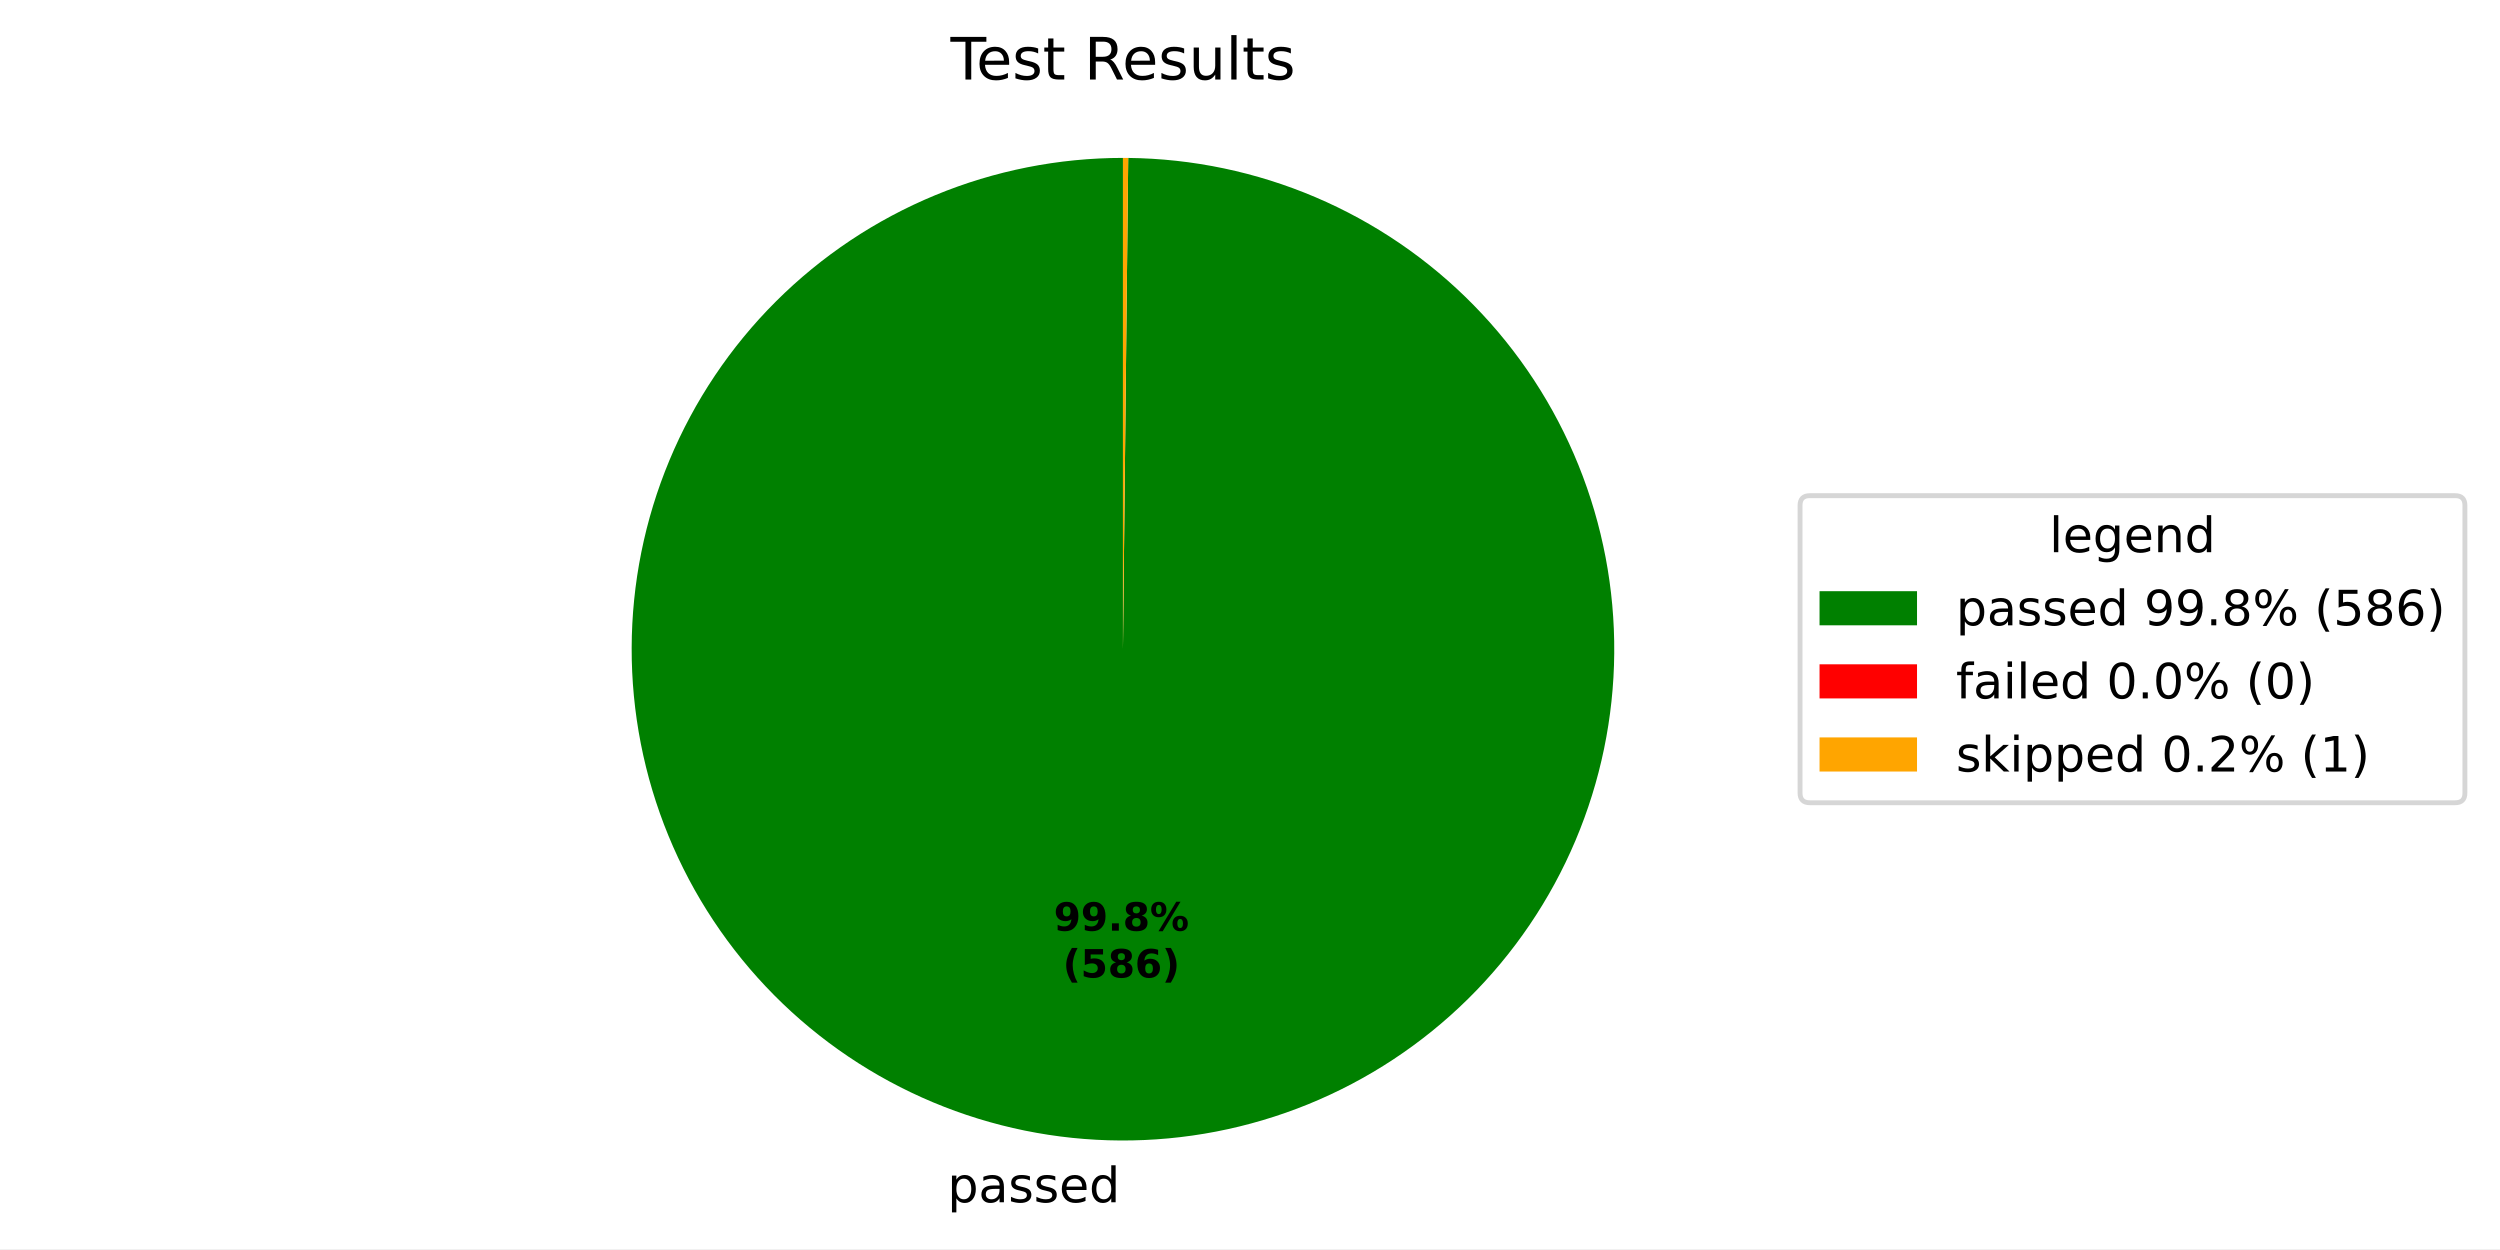
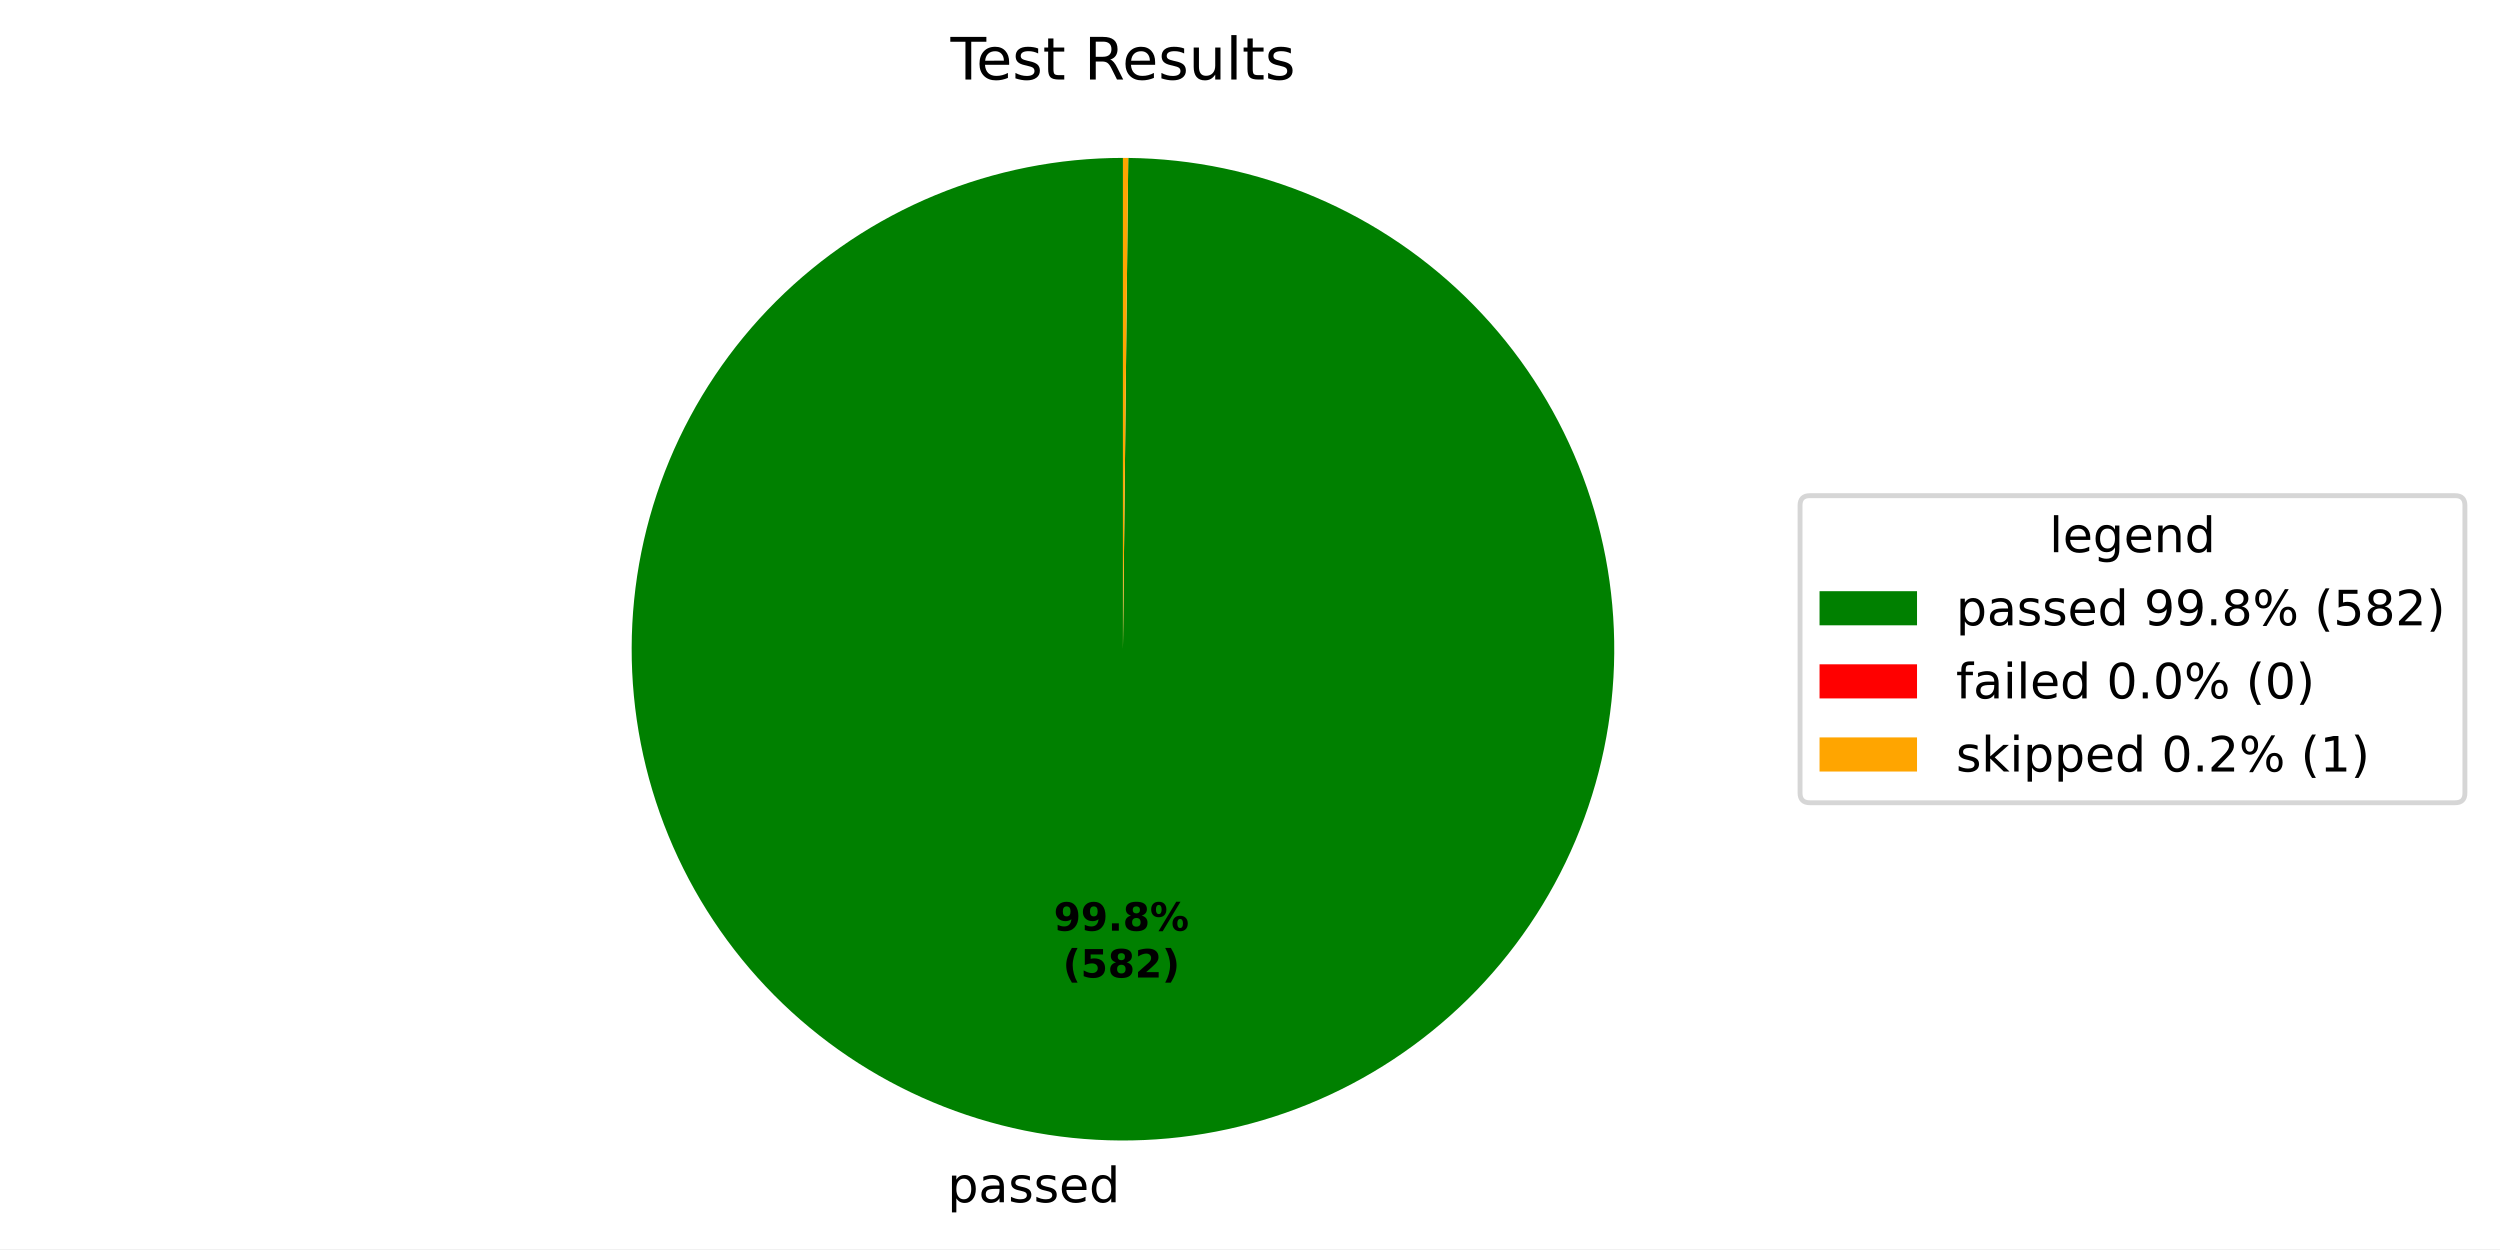
<svg xmlns="http://www.w3.org/2000/svg" xmlns:xlink="http://www.w3.org/1999/xlink" width="512.931pt" height="256.277pt" viewBox="0 0 512.931 256.277" version="1.1">
  <defs>
    <style type="text/css">*{stroke-linejoin: round; stroke-linecap: butt}</style>
  </defs>
  <g id="figure_1">
    <g id="patch_1">
      <path d="M 0 256.277  L 512.931 256.277  L 512.931 0  L 0 0  z " style="fill: #ffffff" />
    </g>
    <g id="axes_1">
      <g id="patch_2">
-         <path d="M 230.4 32.398  C 217.186 32.398 204.1 34.997 191.888 40.045  C 179.676 45.094 168.575 52.495 159.219 61.826  C 149.863 71.158 142.432 82.239 137.351 94.437  C 132.269 106.635 129.636 119.714 129.6 132.928  C 129.565 146.143 132.128 159.236 137.144 171.461  C 142.16 183.686 149.532 194.807 158.838 204.188  C 168.144 213.569 179.205 221.03 191.39 226.144  C 203.574 231.258 216.646 233.926 229.861 233.997  C 243.075 234.067 256.174 231.539 268.413 226.556  C 280.652 221.572 291.792 214.231 301.198 204.95  C 310.604 195.669 318.094 184.628 323.241 172.457  C 328.387 160.286 331.091 147.221 331.197 134.007  C 331.303 120.794 328.81 107.687 323.859 95.435  C 318.909 83.183 311.597 72.023 302.341 62.592  C 293.085 53.161 282.064 45.642 269.907 40.463  C 257.75 35.284 244.692 32.545 231.479 32.404  L 230.4 133.198  z " style="fill: #008000" />
+         <path d="M 230.4 32.398  C 217.186 32.398 204.1 34.997 191.888 40.045  C 179.677 45.094 168.576 52.495 159.22 61.826  C 149.863 71.157 142.433 82.238 137.351 94.436  C 132.27 106.634 129.636 119.712 129.6 132.927  C 129.565 146.141 132.128 159.234 137.144 171.459  C 142.159 183.684 149.53 194.804 158.836 204.186  C 168.142 213.567 179.203 221.028 191.387 226.142  C 203.571 231.257 216.643 233.925 229.857 233.997  C 243.071 234.068 256.171 231.54 268.409 226.557  C 280.648 221.575 291.788 214.234 301.195 204.953  C 310.601 195.672 318.092 184.632 323.239 172.462  C 328.386 160.291 331.09 147.227 331.197 134.013  C 331.304 120.799 328.811 107.693 323.861 95.441  C 318.912 83.189 311.601 72.029 302.345 62.597  C 293.09 53.166 282.07 45.645 269.913 40.466  C 257.757 35.286 244.7 32.546 231.486 32.404  L 230.4 133.198  z " style="fill: #008000" />
      </g>
      <g id="patch_3">
-         <path d="M 231.479 32.404  C 231.479 32.404 231.479 32.404 231.479 32.404  L 230.4 133.198  z " style="fill: #ff0000" />
+         <path d="M 231.486 32.404  C 231.486 32.404 231.486 32.404 231.486 32.404  L 230.4 133.198  z " style="fill: #ff0000" />
      </g>
      <g id="patch_4">
-         <path d="M 231.479 32.404  C 231.299 32.402 231.119 32.401 230.939 32.4  C 230.76 32.399 230.58 32.398 230.4 32.398  L 230.4 133.198  z " style="fill: #ffa500" />
+         <path d="M 231.486 32.404  C 231.305 32.402 231.124 32.401 230.943 32.4  C 230.762 32.399 230.581 32.398 230.4 32.398  L 230.4 133.198  z " style="fill: #ffa500" />
      </g>
      <g id="matplotlib.axis_1" />
      <g id="matplotlib.axis_2" />
      <g id="text_1">
-         <g transform="translate(194.4097 246.6746) scale(0.1 -0.1)">
+         <g transform="translate(194.4056 246.6746) scale(0.1 -0.1)">
          <defs>
            <path id="DejaVuSans-53" d="M 1159 525  L 1159 -1331  L 581 -1331  L 581 3500  L 1159 3500  L 1159 2969  Q 1341 3281 1617 3432  Q 1894 3584 2278 3584  Q 2916 3584 3314 3078  Q 3713 2572 3713 1747  Q 3713 922 3314 415  Q 2916 -91 2278 -91  Q 1894 -91 1617 61  Q 1341 213 1159 525  z M 3116 1747  Q 3116 2381 2855 2742  Q 2594 3103 2138 3103  Q 1681 3103 1420 2742  Q 1159 2381 1159 1747  Q 1159 1113 1420 752  Q 1681 391 2138 391  Q 2594 391 2855 752  Q 3116 1113 3116 1747  z " transform="scale(0.015625)" />
            <path id="DejaVuSans-44" d="M 2194 1759  Q 1497 1759 1228 1600  Q 959 1441 959 1056  Q 959 750 1161 570  Q 1363 391 1709 391  Q 2188 391 2477 730  Q 2766 1069 2766 1631  L 2766 1759  L 2194 1759  z M 3341 1997  L 3341 0  L 2766 0  L 2766 531  Q 2569 213 2275 61  Q 1981 -91 1556 -91  Q 1019 -91 701 211  Q 384 513 384 1019  Q 384 1609 779 1909  Q 1175 2209 1959 2209  L 2766 2209  L 2766 2266  Q 2766 2663 2505 2880  Q 2244 3097 1772 3097  Q 1472 3097 1187 3025  Q 903 2953 641 2809  L 641 3341  Q 956 3463 1253 3523  Q 1550 3584 1831 3584  Q 2591 3584 2966 3190  Q 3341 2797 3341 1997  z " transform="scale(0.015625)" />
            <path id="DejaVuSans-56" d="M 2834 3397  L 2834 2853  Q 2591 2978 2328 3040  Q 2066 3103 1784 3103  Q 1356 3103 1142 2972  Q 928 2841 928 2578  Q 928 2378 1081 2264  Q 1234 2150 1697 2047  L 1894 2003  Q 2506 1872 2764 1633  Q 3022 1394 3022 966  Q 3022 478 2636 193  Q 2250 -91 1575 -91  Q 1294 -91 989 -36  Q 684 19 347 128  L 347 722  Q 666 556 975 473  Q 1284 391 1588 391  Q 1994 391 2212 530  Q 2431 669 2431 922  Q 2431 1156 2273 1281  Q 2116 1406 1581 1522  L 1381 1569  Q 847 1681 609 1914  Q 372 2147 372 2553  Q 372 3047 722 3315  Q 1072 3584 1716 3584  Q 2034 3584 2315 3537  Q 2597 3491 2834 3397  z " transform="scale(0.015625)" />
            <path id="DejaVuSans-48" d="M 3597 1894  L 3597 1613  L 953 1613  Q 991 1019 1311 708  Q 1631 397 2203 397  Q 2534 397 2845 478  Q 3156 559 3463 722  L 3463 178  Q 3153 47 2828 -22  Q 2503 -91 2169 -91  Q 1331 -91 842 396  Q 353 884 353 1716  Q 353 2575 817 3079  Q 1281 3584 2069 3584  Q 2775 3584 3186 3129  Q 3597 2675 3597 1894  z M 3022 2063  Q 3016 2534 2758 2815  Q 2500 3097 2075 3097  Q 1594 3097 1305 2825  Q 1016 2553 972 2059  L 3022 2063  z " transform="scale(0.015625)" />
            <path id="DejaVuSans-47" d="M 2906 2969  L 2906 4863  L 3481 4863  L 3481 0  L 2906 0  L 2906 525  Q 2725 213 2448 61  Q 2172 -91 1784 -91  Q 1150 -91 751 415  Q 353 922 353 1747  Q 353 2572 751 3078  Q 1150 3584 1784 3584  Q 2172 3584 2448 3432  Q 2725 3281 2906 2969  z M 947 1747  Q 947 1113 1208 752  Q 1469 391 1925 391  Q 2381 391 2643 752  Q 2906 1113 2906 1747  Q 2906 2381 2643 2742  Q 2381 3103 1925 3103  Q 1469 3103 1208 2742  Q 947 2381 947 1747  z " transform="scale(0.015625)" />
          </defs>
          <use xlink:href="#DejaVuSans-53" />
          <use xlink:href="#DejaVuSans-44" transform="translate(63.48438 0)" />
          <use xlink:href="#DejaVuSans-56" transform="translate(124.7656 0)" />
          <use xlink:href="#DejaVuSans-56" transform="translate(176.8594 0)" />
          <use xlink:href="#DejaVuSans-48" transform="translate(228.9531 0)" />
          <use xlink:href="#DejaVuSans-47" transform="translate(290.4844 0)" />
        </g>
      </g>
      <g id="text_2">
-         <g transform="translate(216.1994 190.9546) scale(0.08 -0.08)">
+         <g transform="translate(216.1972 190.9546) scale(0.08 -0.08)">
          <defs>
            <path id="DejaVuSans-Bold-1c" d="M 641 103  L 641 966  Q 928 831 1190 764  Q 1453 697 1709 697  Q 2247 697 2547 995  Q 2847 1294 2900 1881  Q 2688 1725 2447 1647  Q 2206 1569 1925 1569  Q 1209 1569 770 1986  Q 331 2403 331 3084  Q 331 3838 820 4291  Q 1309 4744 2131 4744  Q 3044 4744 3544 4128  Q 4044 3513 4044 2388  Q 4044 1231 3459 570  Q 2875 -91 1856 -91  Q 1528 -91 1228 -42  Q 928 6 641 103  z M 2125 2350  Q 2441 2350 2600 2554  Q 2759 2759 2759 3169  Q 2759 3575 2600 3781  Q 2441 3988 2125 3988  Q 1809 3988 1650 3781  Q 1491 3575 1491 3169  Q 1491 2759 1650 2554  Q 1809 2350 2125 2350  z " transform="scale(0.015625)" />
            <path id="DejaVuSans-Bold-11" d="M 653 1209  L 1778 1209  L 1778 0  L 653 0  L 653 1209  z " transform="scale(0.015625)" />
            <path id="DejaVuSans-Bold-1b" d="M 2228 2088  Q 1891 2088 1709 1903  Q 1528 1719 1528 1375  Q 1528 1031 1709 848  Q 1891 666 2228 666  Q 2563 666 2741 848  Q 2919 1031 2919 1375  Q 2919 1722 2741 1905  Q 2563 2088 2228 2088  z M 1350 2484  Q 925 2613 709 2878  Q 494 3144 494 3541  Q 494 4131 934 4440  Q 1375 4750 2228 4750  Q 3075 4750 3515 4442  Q 3956 4134 3956 3541  Q 3956 3144 3739 2878  Q 3522 2613 3097 2484  Q 3572 2353 3814 2058  Q 4056 1763 4056 1313  Q 4056 619 3595 264  Q 3134 -91 2228 -91  Q 1319 -91 855 264  Q 391 619 391 1313  Q 391 1763 633 2058  Q 875 2353 1350 2484  z M 1631 3419  Q 1631 3141 1786 2991  Q 1941 2841 2228 2841  Q 2509 2841 2662 2991  Q 2816 3141 2816 3419  Q 2816 3697 2662 3845  Q 2509 3994 2228 3994  Q 1941 3994 1786 3844  Q 1631 3694 1631 3419  z " transform="scale(0.015625)" />
            <path id="DejaVuSans-Bold-8" d="M 4959 1925  Q 4738 1925 4616 1733  Q 4494 1541 4494 1184  Q 4494 825 4614 633  Q 4734 441 4959 441  Q 5184 441 5303 633  Q 5422 825 5422 1184  Q 5422 1541 5301 1733  Q 5181 1925 4959 1925  z M 4959 2450  Q 5541 2450 5875 2112  Q 6209 1775 6209 1184  Q 6209 594 5875 251  Q 5541 -91 4959 -91  Q 4378 -91 4042 251  Q 3706 594 3706 1184  Q 3706 1772 4042 2111  Q 4378 2450 4959 2450  z M 2094 -91  L 1403 -91  L 4319 4750  L 5013 4750  L 2094 -91  z M 1453 4750  Q 2034 4750 2367 4411  Q 2700 4072 2700 3481  Q 2700 2891 2367 2550  Q 2034 2209 1453 2209  Q 872 2209 539 2550  Q 206 2891 206 3481  Q 206 4072 539 4411  Q 872 4750 1453 4750  z M 1453 4225  Q 1228 4225 1106 4031  Q 984 3838 984 3481  Q 984 3122 1106 2926  Q 1228 2731 1453 2731  Q 1678 2731 1798 2926  Q 1919 3122 1919 3481  Q 1919 3838 1797 4031  Q 1675 4225 1453 4225  z " transform="scale(0.015625)" />
          </defs>
          <use xlink:href="#DejaVuSans-Bold-1c" />
          <use xlink:href="#DejaVuSans-Bold-1c" transform="translate(69.57812 0)" />
          <use xlink:href="#DejaVuSans-Bold-11" transform="translate(139.1562 0)" />
          <use xlink:href="#DejaVuSans-Bold-1b" transform="translate(177.1406 0)" />
          <use xlink:href="#DejaVuSans-Bold-8" transform="translate(246.7188 0)" />
        </g>
-         <g transform="translate(218.0707 200.5562) scale(0.08 -0.08)">
+         <g transform="translate(218.0685 200.5562) scale(0.08 -0.08)">
          <defs>
            <path id="DejaVuSans-Bold-b" d="M 2413 -844  L 1484 -844  Q 1006 -72 778 623  Q 550 1319 550 2003  Q 550 2688 779 3389  Q 1009 4091 1484 4856  L 2413 4856  Q 2013 4116 1813 3408  Q 1613 2700 1613 2009  Q 1613 1319 1811 609  Q 2009 -100 2413 -844  z " transform="scale(0.015625)" />
            <path id="DejaVuSans-Bold-18" d="M 678 4666  L 3669 4666  L 3669 3781  L 1638 3781  L 1638 3059  Q 1775 3097 1914 3117  Q 2053 3138 2203 3138  Q 3056 3138 3531 2711  Q 4006 2284 4006 1522  Q 4006 766 3489 337  Q 2972 -91 2053 -91  Q 1656 -91 1267 -14  Q 878 63 494 219  L 494 1166  Q 875 947 1217 837  Q 1559 728 1863 728  Q 2300 728 2551 942  Q 2803 1156 2803 1522  Q 2803 1891 2551 2103  Q 2300 2316 1863 2316  Q 1603 2316 1309 2248  Q 1016 2181 678 2041  L 678 4666  z " transform="scale(0.015625)" />
-             <path id="DejaVuSans-Bold-19" d="M 2316 2303  Q 2000 2303 1842 2098  Q 1684 1894 1684 1484  Q 1684 1075 1842 870  Q 2000 666 2316 666  Q 2634 666 2792 870  Q 2950 1075 2950 1484  Q 2950 1894 2792 2098  Q 2634 2303 2316 2303  z M 3803 4544  L 3803 3681  Q 3506 3822 3243 3889  Q 2981 3956 2731 3956  Q 2194 3956 1894 3657  Q 1594 3359 1544 2772  Q 1750 2925 1990 3001  Q 2231 3078 2516 3078  Q 3231 3078 3670 2659  Q 4109 2241 4109 1563  Q 4109 813 3618 361  Q 3128 -91 2303 -91  Q 1394 -91 895 523  Q 397 1138 397 2266  Q 397 3422 980 4083  Q 1563 4744 2578 4744  Q 2900 4744 3203 4694  Q 3506 4644 3803 4544  z " transform="scale(0.015625)" />
+             <path id="DejaVuSans-Bold-15" d="M 1844 884  L 3897 884  L 3897 0  L 506 0  L 506 884  L 2209 2388  Q 2438 2594 2547 2791  Q 2656 2988 2656 3200  Q 2656 3528 2436 3728  Q 2216 3928 1850 3928  Q 1569 3928 1234 3808  Q 900 3688 519 3450  L 519 4475  Q 925 4609 1322 4679  Q 1719 4750 2100 4750  Q 2938 4750 3402 4381  Q 3866 4013 3866 3353  Q 3866 2972 3669 2642  Q 3472 2313 2841 1759  L 1844 884  z " transform="scale(0.015625)" />
            <path id="DejaVuSans-Bold-c" d="M 513 -844  Q 913 -100 1113 609  Q 1313 1319 1313 2009  Q 1313 2700 1113 3408  Q 913 4116 513 4856  L 1441 4856  Q 1916 4091 2145 3389  Q 2375 2688 2375 2003  Q 2375 1319 2147 623  Q 1919 -72 1441 -844  L 513 -844  z " transform="scale(0.015625)" />
          </defs>
          <use xlink:href="#DejaVuSans-Bold-b" />
          <use xlink:href="#DejaVuSans-Bold-18" transform="translate(45.70312 0)" />
          <use xlink:href="#DejaVuSans-Bold-1b" transform="translate(115.2812 0)" />
-           <use xlink:href="#DejaVuSans-Bold-19" transform="translate(184.8594 0)" />
+           <use xlink:href="#DejaVuSans-Bold-15" transform="translate(184.8594 0)" />
          <use xlink:href="#DejaVuSans-Bold-c" transform="translate(254.4375 0)" />
        </g>
      </g>
      <g id="text_3">
        <g transform="translate(195.0131 16.31812) scale(0.12 -0.12)">
          <defs>
            <path id="DejaVuSans-37" d="M -19 4666  L 3928 4666  L 3928 4134  L 2272 4134  L 2272 0  L 1638 0  L 1638 4134  L -19 4134  L -19 4666  z " transform="scale(0.015625)" />
            <path id="DejaVuSans-57" d="M 1172 4494  L 1172 3500  L 2356 3500  L 2356 3053  L 1172 3053  L 1172 1153  Q 1172 725 1289 603  Q 1406 481 1766 481  L 2356 481  L 2356 0  L 1766 0  Q 1100 0 847 248  Q 594 497 594 1153  L 594 3053  L 172 3053  L 172 3500  L 594 3500  L 594 4494  L 1172 4494  z " transform="scale(0.015625)" />
            <path id="DejaVuSans-3" transform="scale(0.015625)" />
            <path id="DejaVuSans-35" d="M 2841 2188  Q 3044 2119 3236 1894  Q 3428 1669 3622 1275  L 4263 0  L 3584 0  L 2988 1197  Q 2756 1666 2539 1819  Q 2322 1972 1947 1972  L 1259 1972  L 1259 0  L 628 0  L 628 4666  L 2053 4666  Q 2853 4666 3247 4331  Q 3641 3997 3641 3322  Q 3641 2881 3436 2590  Q 3231 2300 2841 2188  z M 1259 4147  L 1259 2491  L 2053 2491  Q 2509 2491 2742 2702  Q 2975 2913 2975 3322  Q 2975 3731 2742 3939  Q 2509 4147 2053 4147  L 1259 4147  z " transform="scale(0.015625)" />
            <path id="DejaVuSans-58" d="M 544 1381  L 544 3500  L 1119 3500  L 1119 1403  Q 1119 906 1312 657  Q 1506 409 1894 409  Q 2359 409 2629 706  Q 2900 1003 2900 1516  L 2900 3500  L 3475 3500  L 3475 0  L 2900 0  L 2900 538  Q 2691 219 2414 64  Q 2138 -91 1772 -91  Q 1169 -91 856 284  Q 544 659 544 1381  z M 1991 3584  L 1991 3584  z " transform="scale(0.015625)" />
            <path id="DejaVuSans-4f" d="M 603 4863  L 1178 4863  L 1178 0  L 603 0  L 603 4863  z " transform="scale(0.015625)" />
          </defs>
          <use xlink:href="#DejaVuSans-37" />
          <use xlink:href="#DejaVuSans-48" transform="translate(44.09375 0)" />
          <use xlink:href="#DejaVuSans-56" transform="translate(105.625 0)" />
          <use xlink:href="#DejaVuSans-57" transform="translate(157.7188 0)" />
          <use xlink:href="#DejaVuSans-3" transform="translate(196.9219 0)" />
          <use xlink:href="#DejaVuSans-35" transform="translate(228.7031 0)" />
          <use xlink:href="#DejaVuSans-48" transform="translate(293.7031 0)" />
          <use xlink:href="#DejaVuSans-56" transform="translate(355.2344 0)" />
          <use xlink:href="#DejaVuSans-58" transform="translate(407.3281 0)" />
          <use xlink:href="#DejaVuSans-4f" transform="translate(470.7031 0)" />
          <use xlink:href="#DejaVuSans-57" transform="translate(498.4844 0)" />
          <use xlink:href="#DejaVuSans-56" transform="translate(537.6875 0)" />
        </g>
      </g>
      <g id="legend_1">
        <g id="patch_5">
          <path d="M 371.32 164.7  L 503.731 164.7  Q 505.731 164.7 505.731 162.7  L 505.731 103.697  Q 505.731 101.697 503.731 101.697  L 371.32 101.697  Q 369.32 101.697 369.32 103.697  L 369.32 162.7  Q 369.32 164.7 371.32 164.7  z " style="fill: #ffffff; opacity: 0.8; stroke: #cccccc; stroke-linejoin: miter" />
        </g>
        <g id="text_4">
          <g transform="translate(420.4661 113.295) scale(0.1 -0.1)">
            <defs>
              <path id="DejaVuSans-4a" d="M 2906 1791  Q 2906 2416 2648 2759  Q 2391 3103 1925 3103  Q 1463 3103 1205 2759  Q 947 2416 947 1791  Q 947 1169 1205 825  Q 1463 481 1925 481  Q 2391 481 2648 825  Q 2906 1169 2906 1791  z M 3481 434  Q 3481 -459 3084 -895  Q 2688 -1331 1869 -1331  Q 1566 -1331 1297 -1286  Q 1028 -1241 775 -1147  L 775 -588  Q 1028 -725 1275 -790  Q 1522 -856 1778 -856  Q 2344 -856 2625 -561  Q 2906 -266 2906 331  L 2906 616  Q 2728 306 2450 153  Q 2172 0 1784 0  Q 1141 0 747 490  Q 353 981 353 1791  Q 353 2603 747 3093  Q 1141 3584 1784 3584  Q 2172 3584 2450 3431  Q 2728 3278 2906 2969  L 2906 3500  L 3481 3500  L 3481 434  z " transform="scale(0.015625)" />
              <path id="DejaVuSans-51" d="M 3513 2113  L 3513 0  L 2938 0  L 2938 2094  Q 2938 2591 2744 2837  Q 2550 3084 2163 3084  Q 1697 3084 1428 2787  Q 1159 2491 1159 1978  L 1159 0  L 581 0  L 581 3500  L 1159 3500  L 1159 2956  Q 1366 3272 1645 3428  Q 1925 3584 2291 3584  Q 2894 3584 3203 3211  Q 3513 2838 3513 2113  z " transform="scale(0.015625)" />
            </defs>
            <use xlink:href="#DejaVuSans-4f" />
            <use xlink:href="#DejaVuSans-48" transform="translate(27.78125 0)" />
            <use xlink:href="#DejaVuSans-4a" transform="translate(89.3125 0)" />
            <use xlink:href="#DejaVuSans-48" transform="translate(152.7969 0)" />
            <use xlink:href="#DejaVuSans-51" transform="translate(214.3281 0)" />
            <use xlink:href="#DejaVuSans-47" transform="translate(277.7031 0)" />
          </g>
        </g>
        <g id="patch_6">
          <path d="M 373.32 128.296  L 393.32 128.296  L 393.32 121.296  L 373.32 121.296  z " style="fill: #008000" />
        </g>
        <g id="text_5">
          <g transform="translate(401.32 128.2958) scale(0.1 -0.1)">
            <defs>
              <path id="DejaVuSans-1c" d="M 703 97  L 703 672  Q 941 559 1184 500  Q 1428 441 1663 441  Q 2288 441 2617 861  Q 2947 1281 2994 2138  Q 2813 1869 2534 1725  Q 2256 1581 1919 1581  Q 1219 1581 811 2004  Q 403 2428 403 3163  Q 403 3881 828 4315  Q 1253 4750 1959 4750  Q 2769 4750 3195 4129  Q 3622 3509 3622 2328  Q 3622 1225 3098 567  Q 2575 -91 1691 -91  Q 1453 -91 1209 -44  Q 966 3 703 97  z M 1959 2075  Q 2384 2075 2632 2365  Q 2881 2656 2881 3163  Q 2881 3666 2632 3958  Q 2384 4250 1959 4250  Q 1534 4250 1286 3958  Q 1038 3666 1038 3163  Q 1038 2656 1286 2365  Q 1534 2075 1959 2075  z " transform="scale(0.015625)" />
              <path id="DejaVuSans-11" d="M 684 794  L 1344 794  L 1344 0  L 684 0  L 684 794  z " transform="scale(0.015625)" />
              <path id="DejaVuSans-1b" d="M 2034 2216  Q 1584 2216 1326 1975  Q 1069 1734 1069 1313  Q 1069 891 1326 650  Q 1584 409 2034 409  Q 2484 409 2743 651  Q 3003 894 3003 1313  Q 3003 1734 2745 1975  Q 2488 2216 2034 2216  z M 1403 2484  Q 997 2584 770 2862  Q 544 3141 544 3541  Q 544 4100 942 4425  Q 1341 4750 2034 4750  Q 2731 4750 3128 4425  Q 3525 4100 3525 3541  Q 3525 3141 3298 2862  Q 3072 2584 2669 2484  Q 3125 2378 3379 2068  Q 3634 1759 3634 1313  Q 3634 634 3220 271  Q 2806 -91 2034 -91  Q 1263 -91 848 271  Q 434 634 434 1313  Q 434 1759 690 2068  Q 947 2378 1403 2484  z M 1172 3481  Q 1172 3119 1398 2916  Q 1625 2713 2034 2713  Q 2441 2713 2670 2916  Q 2900 3119 2900 3481  Q 2900 3844 2670 4047  Q 2441 4250 2034 4250  Q 1625 4250 1398 4047  Q 1172 3844 1172 3481  z " transform="scale(0.015625)" />
              <path id="DejaVuSans-8" d="M 4653 2053  Q 4381 2053 4226 1822  Q 4072 1591 4072 1178  Q 4072 772 4226 539  Q 4381 306 4653 306  Q 4919 306 5073 539  Q 5228 772 5228 1178  Q 5228 1588 5073 1820  Q 4919 2053 4653 2053  z M 4653 2450  Q 5147 2450 5437 2106  Q 5728 1763 5728 1178  Q 5728 594 5436 251  Q 5144 -91 4653 -91  Q 4153 -91 3862 251  Q 3572 594 3572 1178  Q 3572 1766 3864 2108  Q 4156 2450 4653 2450  z M 1428 4353  Q 1159 4353 1004 4120  Q 850 3888 850 3481  Q 850 3069 1003 2837  Q 1156 2606 1428 2606  Q 1700 2606 1854 2837  Q 2009 3069 2009 3481  Q 2009 3884 1853 4118  Q 1697 4353 1428 4353  z M 4250 4750  L 4750 4750  L 1831 -91  L 1331 -91  L 4250 4750  z M 1428 4750  Q 1922 4750 2215 4408  Q 2509 4066 2509 3481  Q 2509 2891 2217 2550  Q 1925 2209 1428 2209  Q 931 2209 642 2551  Q 353 2894 353 3481  Q 353 4063 643 4406  Q 934 4750 1428 4750  z " transform="scale(0.015625)" />
              <path id="DejaVuSans-b" d="M 1984 4856  Q 1566 4138 1362 3434  Q 1159 2731 1159 2009  Q 1159 1288 1364 580  Q 1569 -128 1984 -844  L 1484 -844  Q 1016 -109 783 600  Q 550 1309 550 2009  Q 550 2706 781 3412  Q 1013 4119 1484 4856  L 1984 4856  z " transform="scale(0.015625)" />
              <path id="DejaVuSans-18" d="M 691 4666  L 3169 4666  L 3169 4134  L 1269 4134  L 1269 2991  Q 1406 3038 1543 3061  Q 1681 3084 1819 3084  Q 2600 3084 3056 2656  Q 3513 2228 3513 1497  Q 3513 744 3044 326  Q 2575 -91 1722 -91  Q 1428 -91 1123 -41  Q 819 9 494 109  L 494 744  Q 775 591 1075 516  Q 1375 441 1709 441  Q 2250 441 2565 725  Q 2881 1009 2881 1497  Q 2881 1984 2565 2268  Q 2250 2553 1709 2553  Q 1456 2553 1204 2497  Q 953 2441 691 2322  L 691 4666  z " transform="scale(0.015625)" />
-               <path id="DejaVuSans-19" d="M 2113 2584  Q 1688 2584 1439 2293  Q 1191 2003 1191 1497  Q 1191 994 1439 701  Q 1688 409 2113 409  Q 2538 409 2786 701  Q 3034 994 3034 1497  Q 3034 2003 2786 2293  Q 2538 2584 2113 2584  z M 3366 4563  L 3366 3988  Q 3128 4100 2886 4159  Q 2644 4219 2406 4219  Q 1781 4219 1451 3797  Q 1122 3375 1075 2522  Q 1259 2794 1537 2939  Q 1816 3084 2150 3084  Q 2853 3084 3261 2657  Q 3669 2231 3669 1497  Q 3669 778 3244 343  Q 2819 -91 2113 -91  Q 1303 -91 875 529  Q 447 1150 447 2328  Q 447 3434 972 4092  Q 1497 4750 2381 4750  Q 2619 4750 2861 4703  Q 3103 4656 3366 4563  z " transform="scale(0.015625)" />
+               <path id="DejaVuSans-15" d="M 1228 531  L 3431 531  L 3431 0  L 469 0  L 469 531  Q 828 903 1448 1529  Q 2069 2156 2228 2338  Q 2531 2678 2651 2914  Q 2772 3150 2772 3378  Q 2772 3750 2511 3984  Q 2250 4219 1831 4219  Q 1534 4219 1204 4116  Q 875 4013 500 3803  L 500 4441  Q 881 4594 1212 4672  Q 1544 4750 1819 4750  Q 2544 4750 2975 4387  Q 3406 4025 3406 3419  Q 3406 3131 3298 2873  Q 3191 2616 2906 2266  Q 2828 2175 2409 1742  Q 1991 1309 1228 531  z " transform="scale(0.015625)" />
              <path id="DejaVuSans-c" d="M 513 4856  L 1013 4856  Q 1481 4119 1714 3412  Q 1947 2706 1947 2009  Q 1947 1309 1714 600  Q 1481 -109 1013 -844  L 513 -844  Q 928 -128 1133 580  Q 1338 1288 1338 2009  Q 1338 2731 1133 3434  Q 928 4138 513 4856  z " transform="scale(0.015625)" />
            </defs>
            <use xlink:href="#DejaVuSans-53" />
            <use xlink:href="#DejaVuSans-44" transform="translate(63.48438 0)" />
            <use xlink:href="#DejaVuSans-56" transform="translate(124.7656 0)" />
            <use xlink:href="#DejaVuSans-56" transform="translate(176.8594 0)" />
            <use xlink:href="#DejaVuSans-48" transform="translate(228.9531 0)" />
            <use xlink:href="#DejaVuSans-47" transform="translate(290.4844 0)" />
            <use xlink:href="#DejaVuSans-3" transform="translate(353.9688 0)" />
            <use xlink:href="#DejaVuSans-1c" transform="translate(385.75 0)" />
            <use xlink:href="#DejaVuSans-1c" transform="translate(449.375 0)" />
            <use xlink:href="#DejaVuSans-11" transform="translate(513 0)" />
            <use xlink:href="#DejaVuSans-1b" transform="translate(544.7812 0)" />
            <use xlink:href="#DejaVuSans-8" transform="translate(608.4062 0)" />
            <use xlink:href="#DejaVuSans-3" transform="translate(703.4219 0)" />
            <use xlink:href="#DejaVuSans-b" transform="translate(735.2031 0)" />
            <use xlink:href="#DejaVuSans-18" transform="translate(774.2188 0)" />
            <use xlink:href="#DejaVuSans-1b" transform="translate(837.8438 0)" />
-             <use xlink:href="#DejaVuSans-19" transform="translate(901.4688 0)" />
+             <use xlink:href="#DejaVuSans-15" transform="translate(901.4688 0)" />
            <use xlink:href="#DejaVuSans-c" transform="translate(965.0938 0)" />
          </g>
        </g>
        <g id="patch_7">
          <path d="M 373.32 143.297  L 393.32 143.297  L 393.32 136.297  L 373.32 136.297  z " style="fill: #ff0000" />
        </g>
        <g id="text_6">
          <g transform="translate(401.32 143.2966) scale(0.1 -0.1)">
            <defs>
              <path id="DejaVuSans-49" d="M 2375 4863  L 2375 4384  L 1825 4384  Q 1516 4384 1395 4259  Q 1275 4134 1275 3809  L 1275 3500  L 2222 3500  L 2222 3053  L 1275 3053  L 1275 0  L 697 0  L 697 3053  L 147 3053  L 147 3500  L 697 3500  L 697 3744  Q 697 4328 969 4595  Q 1241 4863 1831 4863  L 2375 4863  z " transform="scale(0.015625)" />
              <path id="DejaVuSans-4c" d="M 603 3500  L 1178 3500  L 1178 0  L 603 0  L 603 3500  z M 603 4863  L 1178 4863  L 1178 4134  L 603 4134  L 603 4863  z " transform="scale(0.015625)" />
              <path id="DejaVuSans-13" d="M 2034 4250  Q 1547 4250 1301 3770  Q 1056 3291 1056 2328  Q 1056 1369 1301 889  Q 1547 409 2034 409  Q 2525 409 2770 889  Q 3016 1369 3016 2328  Q 3016 3291 2770 3770  Q 2525 4250 2034 4250  z M 2034 4750  Q 2819 4750 3233 4129  Q 3647 3509 3647 2328  Q 3647 1150 3233 529  Q 2819 -91 2034 -91  Q 1250 -91 836 529  Q 422 1150 422 2328  Q 422 3509 836 4129  Q 1250 4750 2034 4750  z " transform="scale(0.015625)" />
            </defs>
            <use xlink:href="#DejaVuSans-49" />
            <use xlink:href="#DejaVuSans-44" transform="translate(35.20312 0)" />
            <use xlink:href="#DejaVuSans-4c" transform="translate(96.48438 0)" />
            <use xlink:href="#DejaVuSans-4f" transform="translate(124.2656 0)" />
            <use xlink:href="#DejaVuSans-48" transform="translate(152.0469 0)" />
            <use xlink:href="#DejaVuSans-47" transform="translate(213.5781 0)" />
            <use xlink:href="#DejaVuSans-3" transform="translate(277.0625 0)" />
            <use xlink:href="#DejaVuSans-13" transform="translate(308.8438 0)" />
            <use xlink:href="#DejaVuSans-11" transform="translate(372.4688 0)" />
            <use xlink:href="#DejaVuSans-13" transform="translate(404.25 0)" />
            <use xlink:href="#DejaVuSans-8" transform="translate(467.875 0)" />
            <use xlink:href="#DejaVuSans-3" transform="translate(562.8906 0)" />
            <use xlink:href="#DejaVuSans-b" transform="translate(594.6719 0)" />
            <use xlink:href="#DejaVuSans-13" transform="translate(633.6875 0)" />
            <use xlink:href="#DejaVuSans-c" transform="translate(697.3125 0)" />
          </g>
        </g>
        <g id="patch_8">
          <path d="M 373.32 158.297  L 393.32 158.297  L 393.32 151.297  L 373.32 151.297  z " style="fill: #ffa500" />
        </g>
        <g id="text_7">
          <g transform="translate(401.32 158.2973) scale(0.1 -0.1)">
            <defs>
              <path id="DejaVuSans-4e" d="M 581 4863  L 1159 4863  L 1159 1991  L 2875 3500  L 3609 3500  L 1753 1863  L 3688 0  L 2938 0  L 1159 1709  L 1159 0  L 581 0  L 581 4863  z " transform="scale(0.015625)" />
-               <path id="DejaVuSans-15" d="M 1228 531  L 3431 531  L 3431 0  L 469 0  L 469 531  Q 828 903 1448 1529  Q 2069 2156 2228 2338  Q 2531 2678 2651 2914  Q 2772 3150 2772 3378  Q 2772 3750 2511 3984  Q 2250 4219 1831 4219  Q 1534 4219 1204 4116  Q 875 4013 500 3803  L 500 4441  Q 881 4594 1212 4672  Q 1544 4750 1819 4750  Q 2544 4750 2975 4387  Q 3406 4025 3406 3419  Q 3406 3131 3298 2873  Q 3191 2616 2906 2266  Q 2828 2175 2409 1742  Q 1991 1309 1228 531  z " transform="scale(0.015625)" />
              <path id="DejaVuSans-14" d="M 794 531  L 1825 531  L 1825 4091  L 703 3866  L 703 4441  L 1819 4666  L 2450 4666  L 2450 531  L 3481 531  L 3481 0  L 794 0  L 794 531  z " transform="scale(0.015625)" />
            </defs>
            <use xlink:href="#DejaVuSans-56" />
            <use xlink:href="#DejaVuSans-4e" transform="translate(52.09375 0)" />
            <use xlink:href="#DejaVuSans-4c" transform="translate(110 0)" />
            <use xlink:href="#DejaVuSans-53" transform="translate(137.7812 0)" />
            <use xlink:href="#DejaVuSans-53" transform="translate(201.2656 0)" />
            <use xlink:href="#DejaVuSans-48" transform="translate(264.75 0)" />
            <use xlink:href="#DejaVuSans-47" transform="translate(326.2812 0)" />
            <use xlink:href="#DejaVuSans-3" transform="translate(389.7656 0)" />
            <use xlink:href="#DejaVuSans-13" transform="translate(421.5469 0)" />
            <use xlink:href="#DejaVuSans-11" transform="translate(485.1719 0)" />
            <use xlink:href="#DejaVuSans-15" transform="translate(516.9531 0)" />
            <use xlink:href="#DejaVuSans-8" transform="translate(580.5781 0)" />
            <use xlink:href="#DejaVuSans-3" transform="translate(675.5938 0)" />
            <use xlink:href="#DejaVuSans-b" transform="translate(707.375 0)" />
            <use xlink:href="#DejaVuSans-14" transform="translate(746.3906 0)" />
            <use xlink:href="#DejaVuSans-c" transform="translate(810.0156 0)" />
          </g>
        </g>
      </g>
    </g>
  </g>
</svg>
